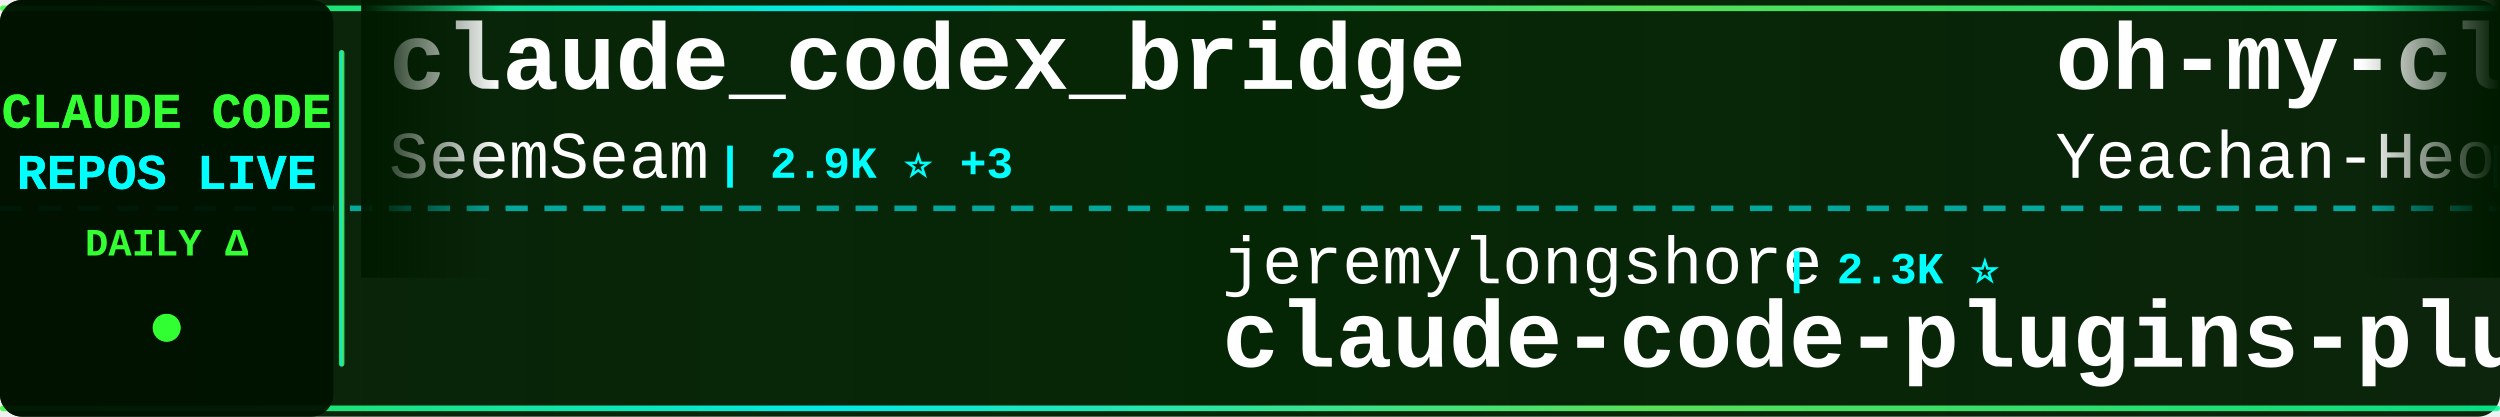
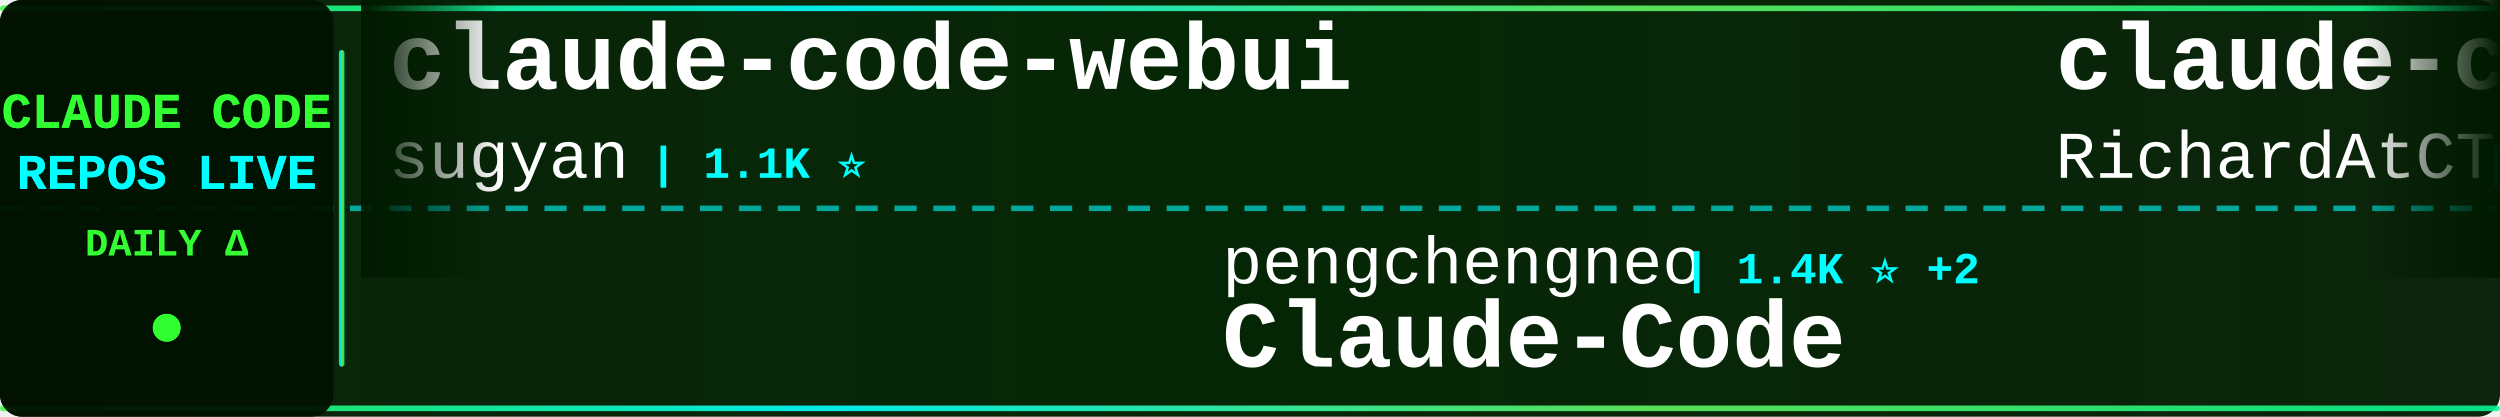
<svg xmlns="http://www.w3.org/2000/svg" width="900" height="150">
  <defs>
    <linearGradient id="tickerBg" x1="0%" y1="0%" x2="100%" y2="0%">
      <stop offset="0%" style="stop-color:#001a00;stop-opacity:0.95" />
      <stop offset="50%" style="stop-color:#002200;stop-opacity:0.98" />
      <stop offset="100%" style="stop-color:#001a00;stop-opacity:0.95" />
    </linearGradient>
    <linearGradient id="borderGrad" x1="0%" y1="0%" x2="100%" y2="0%">
      <stop offset="0%" style="stop-color:#33ff33;stop-opacity:0.85">
        <animate attributeName="stop-opacity" values="0.85;1;0.85" dur="2s" repeatCount="indefinite" />
      </stop>
      <stop offset="33%" style="stop-color:#00ffff;stop-opacity:0.9">
        <animate attributeName="stop-opacity" values="0.9;1;0.9" dur="2.2s" repeatCount="indefinite" />
      </stop>
      <stop offset="66%" style="stop-color:#66ff66;stop-opacity:0.85">
        <animate attributeName="stop-opacity" values="0.85;1;0.85" dur="1.8s" repeatCount="indefinite" />
      </stop>
      <stop offset="100%" style="stop-color:#00ff99;stop-opacity:0.85">
        <animate attributeName="stop-opacity" values="0.85;1;0.85" dur="2s" repeatCount="indefinite" />
      </stop>
    </linearGradient>
    <filter id="textGlow">
      <feGaussianBlur stdDeviation="0.1" result="coloredBlur" />
      <feMerge>
        <feMergeNode in="coloredBlur" />
        <feMergeNode in="SourceGraphic" />
      </feMerge>
    </filter>
    <filter id="metricGlow">
      <feGaussianBlur stdDeviation="0.2" result="coloredBlur" />
      <feMerge>
        <feMergeNode in="coloredBlur" />
        <feMergeNode in="SourceGraphic" />
      </feMerge>
    </filter>
    <linearGradient id="leftFade" x1="0%" y1="0%" x2="100%" y2="0%">
      <stop offset="0%" style="stop-color:#001a00;stop-opacity:1" />
      <stop offset="100%" style="stop-color:#001a00;stop-opacity:0" />
    </linearGradient>
    <linearGradient id="rightFade" x1="0%" y1="0%" x2="100%" y2="0%">
      <stop offset="0%" style="stop-color:#001a00;stop-opacity:0" />
      <stop offset="100%" style="stop-color:#001a00;stop-opacity:1" />
    </linearGradient>
  </defs>
  <rect width="900" height="150" fill="url(#tickerBg)" rx="8" />
  <rect x="0" y="2" width="900" height="2" fill="url(#borderGrad)" rx="1" />
  <rect x="0" y="146" width="900" height="2" fill="url(#borderGrad)" rx="1" />
  <line x1="0" y1="75" x2="900" y2="75" stroke="#00ffff" stroke-width="2" stroke-dasharray="8 6" opacity="0.6" />
  <rect x="0" y="0" width="120" height="150" fill="#001100" opacity="0.95" rx="8" />
  <text x="60" y="46" font-family="'Courier New', monospace" font-size="18" font-weight="bold" fill="#33ff33" text-anchor="middle" filter="url(#textGlow)">
    CLAUDE CODE
  </text>
  <text x="60" y="68" font-family="'Courier New', monospace" font-size="18" font-weight="bold" fill="#00ffff" text-anchor="middle" filter="url(#textGlow)">
    REPOS LIVE
  </text>
  <text x="60" y="92" font-family="'Courier New', monospace" font-size="14" font-weight="bold" fill="#33ff33" text-anchor="middle">
    DAILY Δ
  </text>
  <circle cx="60" cy="118" r="5" fill="#33ff33" filter="url(#metricGlow)">
    <animate attributeName="r" values="4;6;4" dur="1.5s" repeatCount="indefinite" />
    <animate attributeName="opacity" values="0.6;1;0.6" dur="1.5s" repeatCount="indefinite" />
  </circle>
  <rect x="122" y="18" width="2" height="114" fill="url(#borderGrad)" rx="1" />
  <clipPath id="tickerClip">
    <rect x="130" y="0" width="770" height="150" />
  </clipPath>
  <g clip-path="url(#tickerClip)">
    <g id="tickerItems">
      <animateTransform attributeName="transform" attributeType="XML" type="translate" from="0 0" to="-3000 0" dur="54s" repeatCount="indefinite" />
      <g transform="translate(0, 0)">
-         <text x="140" y="32" font-family="'Courier New', monospace" font-size="34" font-weight="bold" fill="#ffffff">claude_codex_bridge</text>
-         <text x="140" y="64" font-family="'Courier New', monospace" font-size="24" font-weight="normal" fill="#ffffff" opacity="1.0">SeemSeam</text>
-         <text x="258" y="64" font-family="'Courier New', monospace" font-size="16" font-weight="bold" fill="#00ffff"> | 2.9K ⭐ +3</text>
+         <text x="140" y="32" font-family="'Courier New', monospace" font-size="34" font-weight="bold" fill="#ffffff">claude-code-webui</text>
+         <text x="140" y="64" font-family="'Courier New', monospace" font-size="24" font-weight="normal" fill="#ffffff" opacity="1.0">sugyan</text>
+         <text x="234" y="64" font-family="'Courier New', monospace" font-size="16" font-weight="bold" fill="#00ffff"> | 1.1K ⭐</text>
      </g>
      <g transform="translate(300, 0)">
-         <text x="140" y="102" font-family="'Courier New', monospace" font-size="24" font-weight="normal" fill="#ffffff" opacity="1.0">jeremylongshore</text>
-         <text x="342" y="102" font-family="'Courier New', monospace" font-size="16" font-weight="bold" fill="#00ffff"> | 2.3K ⭐</text>
-         <text x="140" y="132" font-family="'Courier New', monospace" font-size="34" font-weight="bold" fill="#ffffff">claude-code-plugins-plus...</text>
+         <text x="140" y="102" font-family="'Courier New', monospace" font-size="24" font-weight="normal" fill="#ffffff" opacity="1.0">pengchengneo</text>
+         <text x="306" y="102" font-family="'Courier New', monospace" font-size="16" font-weight="bold" fill="#00ffff"> | 1.4K ⭐ +2</text>
+         <text x="140" y="132" font-family="'Courier New', monospace" font-size="34" font-weight="bold" fill="#ffffff">Claude-Code</text>
      </g>
      <g transform="translate(600, 0)">
-         <text x="140" y="32" font-family="'Courier New', monospace" font-size="34" font-weight="bold" fill="#ffffff">oh-my-claudecode</text>
-         <text x="140" y="64" font-family="'Courier New', monospace" font-size="24" font-weight="normal" fill="#ffffff" opacity="1.0">Yeachan-Heo</text>
-         <text x="294" y="64" font-family="'Courier New', monospace" font-size="16" font-weight="bold" fill="#00ffff"> | 35.5K ⭐ +37</text>
+         <text x="140" y="32" font-family="'Courier New', monospace" font-size="34" font-weight="bold" fill="#ffffff">claude-code-telegram</text>
+         <text x="140" y="64" font-family="'Courier New', monospace" font-size="24" font-weight="normal" fill="#ffffff" opacity="1.0">RichardAtCT</text>
+         <text x="294" y="64" font-family="'Courier New', monospace" font-size="16" font-weight="bold" fill="#00ffff"> | 2.7K ⭐ +2</text>
      </g>
      <g transform="translate(900, 0)">
-         <text x="140" y="102" font-family="'Courier New', monospace" font-size="24" font-weight="normal" fill="#ffffff" opacity="1.0">T-Lab-CUHKSZ</text>
-         <text x="306" y="102" font-family="'Courier New', monospace" font-size="16" font-weight="bold" fill="#00ffff"> | 317 ⭐</text>
-         <text x="140" y="132" font-family="'Courier New', monospace" font-size="34" font-weight="bold" fill="#ffffff">claude-code</text>
+         <text x="140" y="102" font-family="'Courier New', monospace" font-size="24" font-weight="normal" fill="#ffffff" opacity="1.0">Cranot</text>
+         <text x="234" y="102" font-family="'Courier New', monospace" font-size="16" font-weight="bold" fill="#00ffff"> | 2.8K ⭐</text>
+         <text x="140" y="132" font-family="'Courier New', monospace" font-size="34" font-weight="bold" fill="#ffffff">claude-code-guide</text>
      </g>
      <g transform="translate(1200, 0)">
-         <text x="140" y="32" font-family="'Courier New', monospace" font-size="34" font-weight="bold" fill="#ffffff">claude-code-source-code-...</text>
-         <text x="140" y="64" font-family="'Courier New', monospace" font-size="24" font-weight="normal" fill="#ffffff" opacity="1.0">ghuntley</text>
-         <text x="258" y="64" font-family="'Courier New', monospace" font-size="16" font-weight="bold" fill="#00ffff"> | 981 ⭐</text>
+         <text x="140" y="32" font-family="'Courier New', monospace" font-size="34" font-weight="bold" fill="#ffffff">claude-code-proxy</text>
+         <text x="140" y="64" font-family="'Courier New', monospace" font-size="24" font-weight="normal" fill="#ffffff" opacity="1.0">fuergaosi233</text>
+         <text x="306" y="64" font-family="'Courier New', monospace" font-size="16" font-weight="bold" fill="#00ffff"> | 2.6K ⭐ +1</text>
      </g>
      <g transform="translate(1500, 0)">
-         <text x="140" y="102" font-family="'Courier New', monospace" font-size="24" font-weight="normal" fill="#ffffff" opacity="1.0">anthropics</text>
-         <text x="282" y="102" font-family="'Courier New', monospace" font-size="16" font-weight="bold" fill="#00ffff"> | 4.9K ⭐ +4</text>
-         <text x="140" y="132" font-family="'Courier New', monospace" font-size="34" font-weight="bold" fill="#ffffff">claude-code-security-rev...</text>
+         <text x="140" y="102" font-family="'Courier New', monospace" font-size="24" font-weight="normal" fill="#ffffff" opacity="1.0">Pimzino</text>
+         <text x="246" y="102" font-family="'Courier New', monospace" font-size="16" font-weight="bold" fill="#00ffff"> | 3.8K ⭐ +2</text>
+         <text x="140" y="132" font-family="'Courier New', monospace" font-size="34" font-weight="bold" fill="#ffffff">claude-code-spec-workflo...</text>
      </g>
      <g transform="translate(1800, 0)">
-         <text x="140" y="32" font-family="'Courier New', monospace" font-size="34" font-weight="bold" fill="#ffffff">claude-code</text>
-         <text x="140" y="64" font-family="'Courier New', monospace" font-size="24" font-weight="normal" fill="#ffffff" opacity="1.0">mehmoodosman</text>
-         <text x="306" y="64" font-family="'Courier New', monospace" font-size="16" font-weight="bold" fill="#00ffff"> | 169 ⭐</text>
+         <text x="140" y="32" font-family="'Courier New', monospace" font-size="34" font-weight="bold" fill="#ffffff">nanoclaw</text>
+         <text x="140" y="64" font-family="'Courier New', monospace" font-size="24" font-weight="normal" fill="#ffffff" opacity="1.0">nanocoai</text>
+         <text x="258" y="64" font-family="'Courier New', monospace" font-size="16" font-weight="bold" fill="#00ffff"> | 29.6K ⭐ +5</text>
      </g>
      <g transform="translate(2100, 0)">
-         <text x="140" y="102" font-family="'Courier New', monospace" font-size="24" font-weight="normal" fill="#ffffff" opacity="1.0">AICoderTudou</text>
-         <text x="306" y="102" font-family="'Courier New', monospace" font-size="16" font-weight="bold" fill="#00ffff"> | 501 ⭐</text>
-         <text x="140" y="132" font-family="'Courier New', monospace" font-size="34" font-weight="bold" fill="#ffffff">claude-code-tudou</text>
+         <text x="140" y="102" font-family="'Courier New', monospace" font-size="24" font-weight="normal" fill="#ffffff" opacity="1.0">OneRedOak</text>
+         <text x="270" y="102" font-family="'Courier New', monospace" font-size="16" font-weight="bold" fill="#00ffff"> | 3.8K ⭐ +1</text>
+         <text x="140" y="132" font-family="'Courier New', monospace" font-size="34" font-weight="bold" fill="#ffffff">claude-code-workflows</text>
      </g>
      <g transform="translate(2400, 0)">
-         <text x="140" y="32" font-family="'Courier New', monospace" font-size="34" font-weight="bold" fill="#ffffff">claude-code-hub</text>
-         <text x="140" y="64" font-family="'Courier New', monospace" font-size="24" font-weight="normal" fill="#ffffff" opacity="1.0">ding113</text>
-         <text x="246" y="64" font-family="'Courier New', monospace" font-size="16" font-weight="bold" fill="#00ffff"> | 3.0K ⭐ +5</text>
+         <text x="140" y="32" font-family="'Courier New', monospace" font-size="34" font-weight="bold" fill="#ffffff">antigravity-awesome-skil...</text>
+         <text x="140" y="64" font-family="'Courier New', monospace" font-size="24" font-weight="normal" fill="#ffffff" opacity="1.0">sickn33</text>
+         <text x="246" y="64" font-family="'Courier New', monospace" font-size="16" font-weight="bold" fill="#00ffff"> | 39.5K ⭐ +18</text>
      </g>
      <g transform="translate(2700, 0)">
-         <text x="140" y="102" font-family="'Courier New', monospace" font-size="24" font-weight="normal" fill="#ffffff" opacity="1.0">huangserva</text>
-         <text x="282" y="102" font-family="'Courier New', monospace" font-size="16" font-weight="bold" fill="#00ffff"> | 593 ⭐ +1</text>
-         <text x="140" y="132" font-family="'Courier New', monospace" font-size="34" font-weight="bold" fill="#ffffff">claude-code-cli</text>
+         <text x="140" y="102" font-family="'Courier New', monospace" font-size="24" font-weight="normal" fill="#ffffff" opacity="1.0">anthropics</text>
+         <text x="282" y="102" font-family="'Courier New', monospace" font-size="16" font-weight="bold" fill="#00ffff"> | 7.8K ⭐ +4</text>
+         <text x="140" y="132" font-family="'Courier New', monospace" font-size="34" font-weight="bold" fill="#ffffff">claude-code-action</text>
      </g>
      <g transform="translate(3000, 0)">
-         <text x="140" y="32" font-family="'Courier New', monospace" font-size="34" font-weight="bold" fill="#ffffff">claude_codex_bridge</text>
-         <text x="140" y="64" font-family="'Courier New', monospace" font-size="24" font-weight="normal" fill="#ffffff" opacity="1.0">SeemSeam</text>
-         <text x="258" y="64" font-family="'Courier New', monospace" font-size="16" font-weight="bold" fill="#00ffff"> | 2.9K ⭐ +3</text>
+         <text x="140" y="32" font-family="'Courier New', monospace" font-size="34" font-weight="bold" fill="#ffffff">claude-code-webui</text>
+         <text x="140" y="64" font-family="'Courier New', monospace" font-size="24" font-weight="normal" fill="#ffffff" opacity="1.0">sugyan</text>
+         <text x="234" y="64" font-family="'Courier New', monospace" font-size="16" font-weight="bold" fill="#00ffff"> | 1.1K ⭐</text>
      </g>
      <g transform="translate(3300, 0)">
-         <text x="140" y="102" font-family="'Courier New', monospace" font-size="24" font-weight="normal" fill="#ffffff" opacity="1.0">jeremylongshore</text>
-         <text x="342" y="102" font-family="'Courier New', monospace" font-size="16" font-weight="bold" fill="#00ffff"> | 2.3K ⭐</text>
-         <text x="140" y="132" font-family="'Courier New', monospace" font-size="34" font-weight="bold" fill="#ffffff">claude-code-plugins-plus...</text>
+         <text x="140" y="102" font-family="'Courier New', monospace" font-size="24" font-weight="normal" fill="#ffffff" opacity="1.0">pengchengneo</text>
+         <text x="306" y="102" font-family="'Courier New', monospace" font-size="16" font-weight="bold" fill="#00ffff"> | 1.4K ⭐ +2</text>
+         <text x="140" y="132" font-family="'Courier New', monospace" font-size="34" font-weight="bold" fill="#ffffff">Claude-Code</text>
      </g>
      <g transform="translate(3600, 0)">
-         <text x="140" y="32" font-family="'Courier New', monospace" font-size="34" font-weight="bold" fill="#ffffff">oh-my-claudecode</text>
-         <text x="140" y="64" font-family="'Courier New', monospace" font-size="24" font-weight="normal" fill="#ffffff" opacity="1.0">Yeachan-Heo</text>
-         <text x="294" y="64" font-family="'Courier New', monospace" font-size="16" font-weight="bold" fill="#00ffff"> | 35.5K ⭐ +37</text>
+         <text x="140" y="32" font-family="'Courier New', monospace" font-size="34" font-weight="bold" fill="#ffffff">claude-code-telegram</text>
+         <text x="140" y="64" font-family="'Courier New', monospace" font-size="24" font-weight="normal" fill="#ffffff" opacity="1.0">RichardAtCT</text>
+         <text x="294" y="64" font-family="'Courier New', monospace" font-size="16" font-weight="bold" fill="#00ffff"> | 2.7K ⭐ +2</text>
      </g>
      <g transform="translate(3900, 0)">
-         <text x="140" y="102" font-family="'Courier New', monospace" font-size="24" font-weight="normal" fill="#ffffff" opacity="1.0">T-Lab-CUHKSZ</text>
-         <text x="306" y="102" font-family="'Courier New', monospace" font-size="16" font-weight="bold" fill="#00ffff"> | 317 ⭐</text>
-         <text x="140" y="132" font-family="'Courier New', monospace" font-size="34" font-weight="bold" fill="#ffffff">claude-code</text>
+         <text x="140" y="102" font-family="'Courier New', monospace" font-size="24" font-weight="normal" fill="#ffffff" opacity="1.0">Cranot</text>
+         <text x="234" y="102" font-family="'Courier New', monospace" font-size="16" font-weight="bold" fill="#00ffff"> | 2.8K ⭐</text>
+         <text x="140" y="132" font-family="'Courier New', monospace" font-size="34" font-weight="bold" fill="#ffffff">claude-code-guide</text>
      </g>
    </g>
  </g>
  <rect x="130" y="0" width="50" height="100" fill="url(#leftFade)" />
  <rect x="850" y="0" width="50" height="100" fill="url(#rightFade)" />
</svg>
